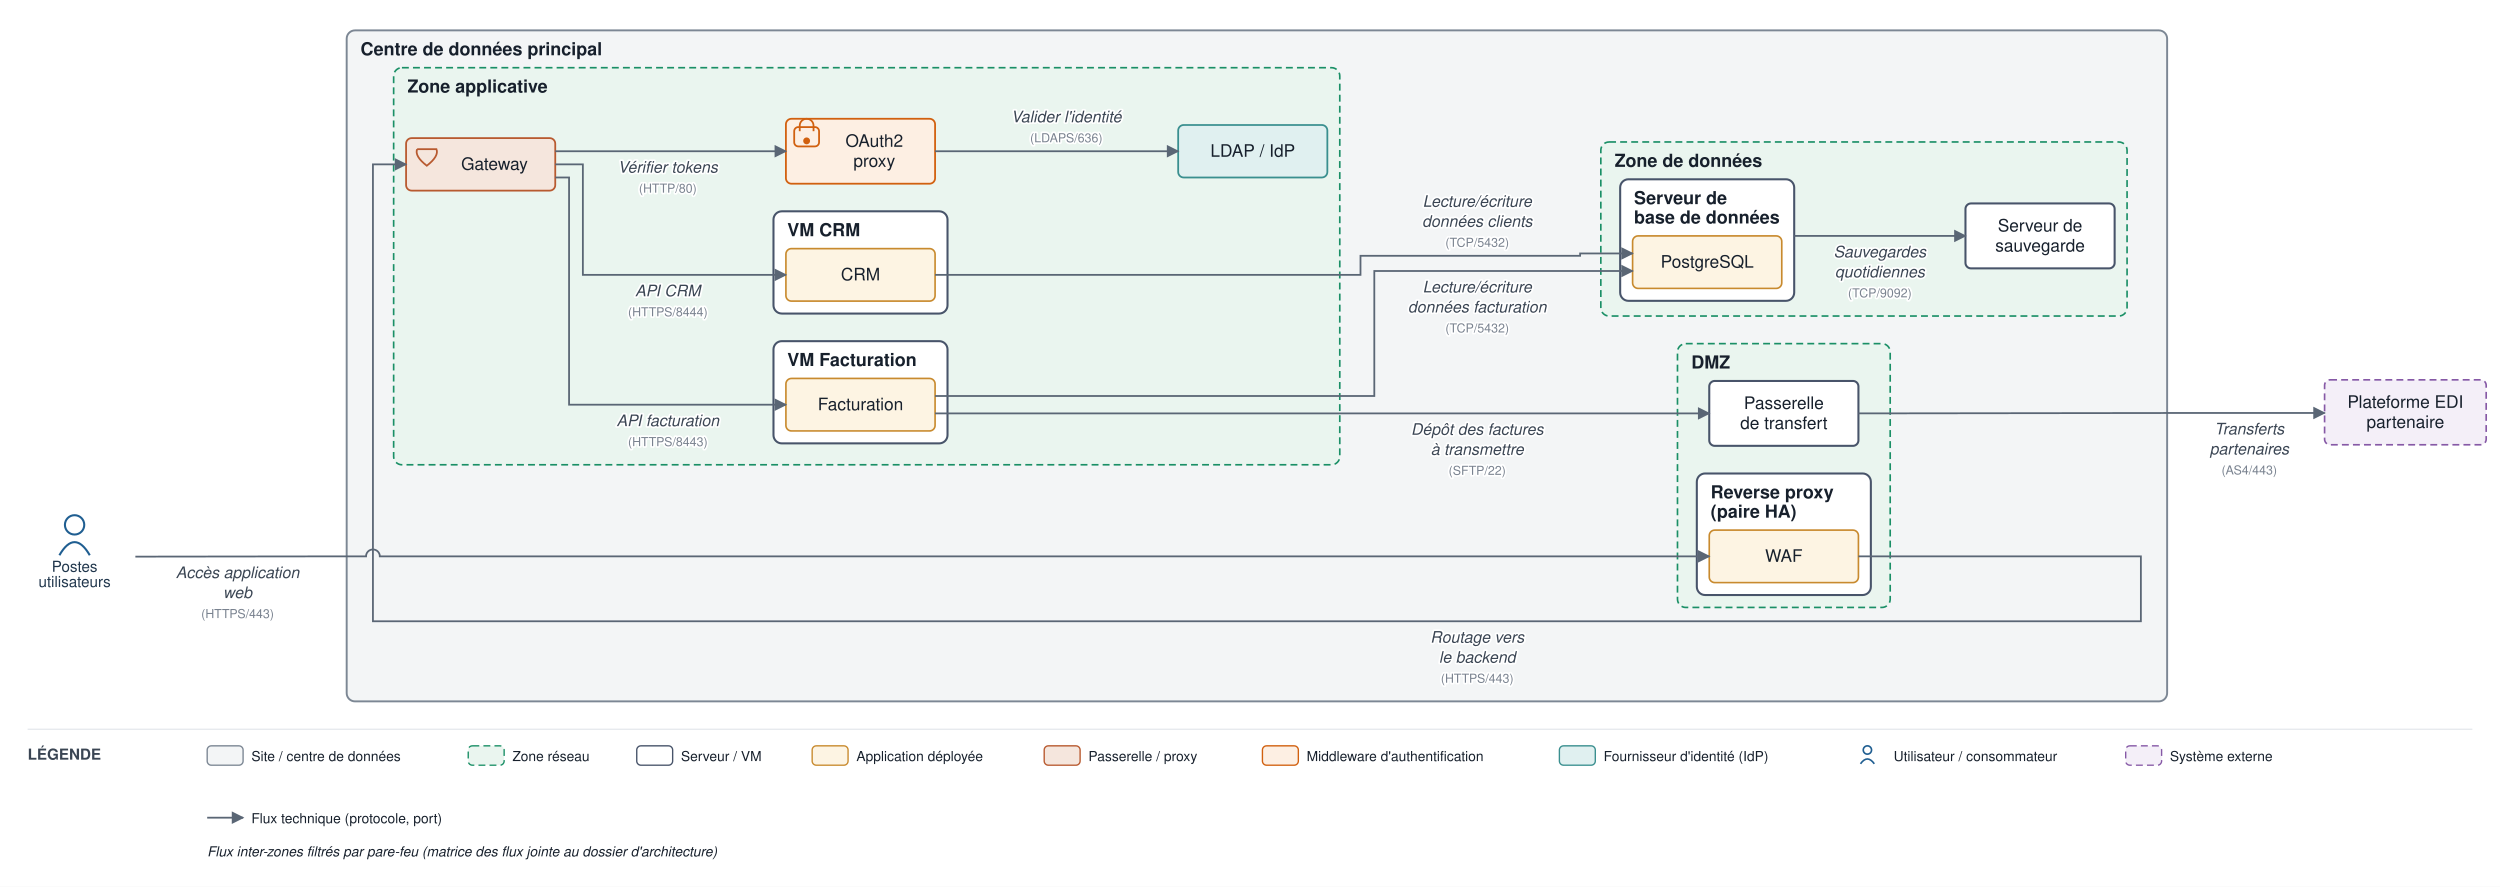
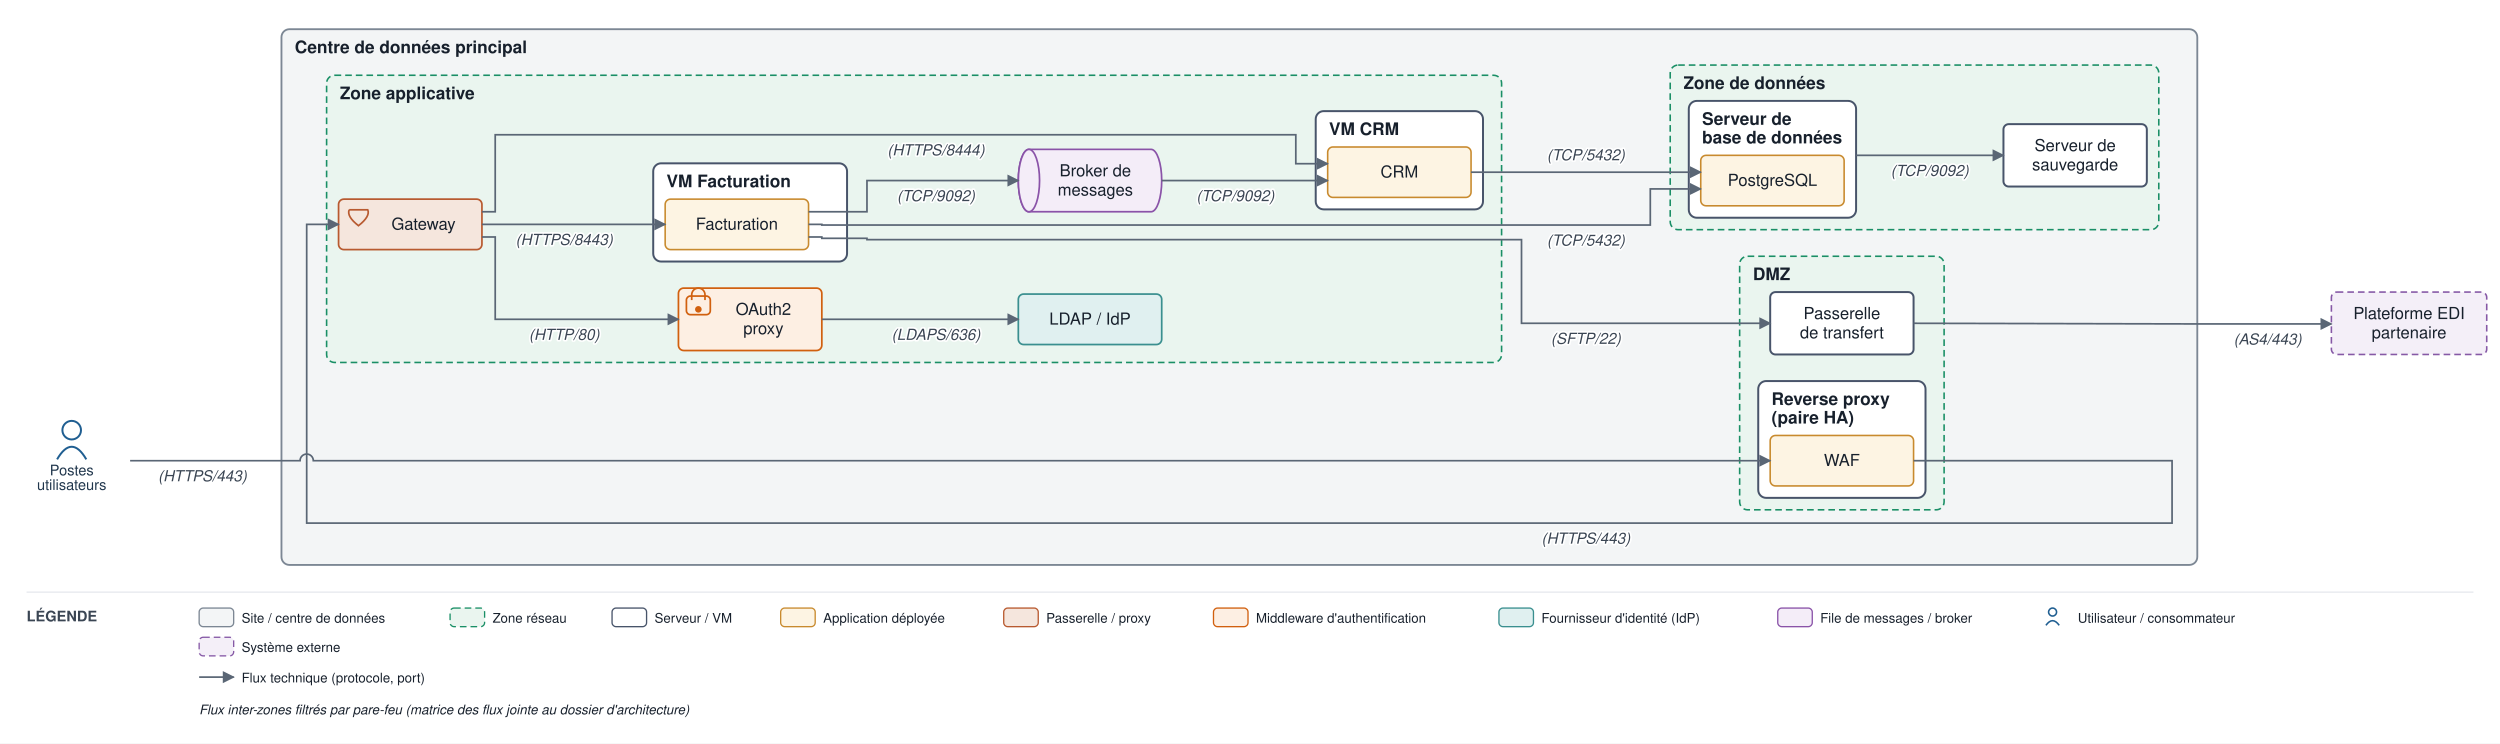
- <svg xmlns="http://www.w3.org/2000/svg" viewBox="0 0 1810 642" font-family="Helvetica,Arial,sans-serif">
+ <svg xmlns="http://www.w3.org/2000/svg" viewBox="0 0 1883 560" font-family="Helvetica,Arial,sans-serif">
  <defs>
    <marker id="arr" viewBox="0 0 10 10" refX="9" refY="5" markerWidth="7" markerHeight="7" orient="auto-start-reverse">
      <path d="M0,0 L10,5 L0,10 z" fill="#5a6675" />
    </marker>
  </defs>
-   <rect width="1810" height="642" fill="#ffffff" />
-   <rect x="251" y="22" width="1318" height="485.8" rx="6" fill="#f3f5f6" stroke="#7c8794" stroke-width="1.4" />
-   <text x="261" y="40" font-size="13" font-weight="bold" fill="#17202c">Centre de données principal</text>
-   <rect x="1214.5" y="248.8" width="154" height="191" rx="6" fill="#eaf5ef" stroke="#1a8f66" stroke-width="1.2" stroke-dasharray="5 3" />
-   <text x="1224.5" y="266.8" font-size="13" font-weight="bold" fill="#17202c">DMZ</text>
-   <rect x="1228.5" y="342.8" width="126" height="88" rx="6" fill="#ffffff" stroke="#48546a" stroke-width="1.5" />
-   <text x="1238.5" y="360.8" font-size="13" font-weight="bold" fill="#17202c">Reverse proxy</text>
-   <text x="1238.5" y="374.8" font-size="13" font-weight="bold" fill="#17202c">(paire HA)</text>
-   <rect x="285" y="49" width="685" height="287.5" rx="6" fill="#eaf5ef" stroke="#1a8f66" stroke-width="1.2" stroke-dasharray="5 3" />
-   <text x="295" y="67" font-size="13" font-weight="bold" fill="#17202c">Zone applicative</text>
-   <rect x="560" y="247" width="126" height="74" rx="6" fill="#ffffff" stroke="#48546a" stroke-width="1.5" />
-   <text x="570" y="265" font-size="13" font-weight="bold" fill="#17202c">VM Facturation</text>
-   <rect x="560" y="153" width="126" height="74" rx="6" fill="#ffffff" stroke="#48546a" stroke-width="1.5" />
-   <text x="570" y="171" font-size="13" font-weight="bold" fill="#17202c">VM CRM</text>
-   <rect x="1159" y="102.8" width="381" height="126" rx="6" fill="#eaf5ef" stroke="#1a8f66" stroke-width="1.2" stroke-dasharray="5 3" />
-   <text x="1169" y="120.8" font-size="13" font-weight="bold" fill="#17202c">Zone de données</text>
-   <rect x="1173" y="129.8" width="126" height="88" rx="6" fill="#ffffff" stroke="#48546a" stroke-width="1.5" />
-   <text x="1183" y="147.8" font-size="13" font-weight="bold" fill="#17202c">Serveur de</text>
-   <text x="1183" y="161.8" font-size="13" font-weight="bold" fill="#17202c">base de données</text>
-   <rect x="1237.5" y="383.8" width="108" height="38" rx="4" fill="#fdf4e3" stroke="#c88a2e" stroke-width="1.2" />
-   <text x="1291.5" y="406.8" font-size="12.5" text-anchor="middle" fill="#17202c">WAF</text>
-   <rect x="1237.5" y="275.8" width="108" height="47" rx="4" fill="#ffffff" stroke="#48546a" stroke-width="1.5" />
-   <text x="1291.5" y="296.1" font-size="12.5" text-anchor="middle" fill="#17202c">Passerelle</text>
-   <text x="1291.5" y="310.6" font-size="12.5" text-anchor="middle" fill="#17202c">de transfert</text>
-   <rect x="294" y="100" width="108" height="38" rx="4" fill="#f5e6dd" stroke="#b85a30" stroke-width="1.3" />
-   <path d="M 302 108 L 316 108 Q 318 113 309 120 Q 300 113 302 108" fill="none" stroke="#b85a30" stroke-width="1.3" />
-   <text x="358" y="123" font-size="12.5" text-anchor="middle" fill="#17202c">Gateway</text>
-   <rect x="569" y="86" width="108" height="47" rx="4" fill="#fdefe3" stroke="#d1600f" stroke-width="1.3" />
-   <rect x="575" y="92" width="18" height="14" rx="3" fill="none" stroke="#d1600f" stroke-width="1.3" />
-   <path d="M 579 95 v -4 a 5 5 0 0 1 10 0 v 4" fill="none" stroke="#d1600f" stroke-width="1.3" />
-   <circle cx="584" cy="102" r="2.5" fill="#d1600f" />
-   <text x="633" y="106.3" font-size="12.5" text-anchor="middle" fill="#17202c">OAuth2</text>
-   <text x="633" y="120.8" font-size="12.5" text-anchor="middle" fill="#17202c">proxy</text>
-   <rect x="853" y="90.5" width="108" height="38" rx="4" fill="#e0f0f0" stroke="#3a8f8f" stroke-width="1.3" />
-   <text x="907" y="113.5" font-size="12.5" text-anchor="middle" fill="#17202c">LDAP / IdP</text>
-   <rect x="569" y="274" width="108" height="38" rx="4" fill="#fdf4e3" stroke="#c88a2e" stroke-width="1.2" />
-   <text x="623" y="297" font-size="12.5" text-anchor="middle" fill="#17202c">Facturation</text>
-   <rect x="569" y="180" width="108" height="38" rx="4" fill="#fdf4e3" stroke="#c88a2e" stroke-width="1.2" />
-   <text x="623" y="203" font-size="12.5" text-anchor="middle" fill="#17202c">CRM</text>
-   <rect x="1182" y="170.8" width="108" height="38" rx="4" fill="#fdf4e3" stroke="#c88a2e" stroke-width="1.2" />
-   <text x="1236" y="193.8" font-size="12.5" text-anchor="middle" fill="#17202c">PostgreSQL</text>
-   <rect x="1423" y="147.3" width="108" height="47" rx="4" fill="#ffffff" stroke="#48546a" stroke-width="1.5" />
-   <text x="1477" y="167.6" font-size="12.5" text-anchor="middle" fill="#17202c">Serveur de</text>
-   <text x="1477" y="182.1" font-size="12.5" text-anchor="middle" fill="#17202c">sauvegarde</text>
-   <circle cx="54" cy="380" r="7" fill="none" stroke="#1f5e91" stroke-width="1.5" />
-   <path d="M 43 402 q 11 -19 22 0" fill="none" stroke="#1f5e91" stroke-width="1.5" />
-   <text x="54" y="414" font-size="11" text-anchor="middle" fill="#20364c">Postes</text>
-   <text x="54" y="425" font-size="11" text-anchor="middle" fill="#20364c">utilisateurs</text>
-   <rect x="1683" y="275" width="117" height="47" rx="4" fill="#f4eff8" stroke="#8659a6" stroke-width="1.2" stroke-dasharray="5 3" />
-   <text x="1741.5" y="295.3" font-size="12.5" text-anchor="middle" fill="#17202c">Plateforme EDI</text>
-   <text x="1741.5" y="309.8" font-size="12.5" text-anchor="middle" fill="#17202c">partenaire</text>
-   <path d="M 98 403 L 246 402.8 L 265 402.8 A 5 5 0 0 1 275 402.8 L 1237.5 402.8" fill="none" stroke="#5a6675" stroke-width="1.3" marker-end="url(#arr)" />
-   <text x="172" y="418.5" font-size="11.5" text-anchor="middle" fill="#3a4553" font-style="italic" stroke="#ffffff" stroke-width="2.5" paint-order="stroke" stroke-linejoin="round">Accès application</text>
-   <text x="172" y="433" font-size="11.5" text-anchor="middle" fill="#3a4553" font-style="italic" stroke="#ffffff" stroke-width="2.5" paint-order="stroke" stroke-linejoin="round">web</text>
-   <text x="172" y="447.5" font-size="9" text-anchor="middle" fill="#79828f" stroke="#ffffff" stroke-width="2.5" paint-order="stroke" stroke-linejoin="round">(HTTPS/443)</text>
-   <path d="M 1345.5 402.8 L 1550 402.8 L 1550 449.8 L 270 449.8 L 270 119 L 294 119" fill="none" stroke="#5a6675" stroke-width="1.3" marker-end="url(#arr)" />
-   <text x="1069.5" y="465.3" font-size="11.5" text-anchor="middle" fill="#3a4553" font-style="italic" stroke="#ffffff" stroke-width="2.5" paint-order="stroke" stroke-linejoin="round">Routage vers</text>
-   <text x="1069.5" y="479.8" font-size="11.5" text-anchor="middle" fill="#3a4553" font-style="italic" stroke="#ffffff" stroke-width="2.5" paint-order="stroke" stroke-linejoin="round">le backend</text>
-   <text x="1069.5" y="494.3" font-size="9" text-anchor="middle" fill="#79828f" stroke="#ffffff" stroke-width="2.5" paint-order="stroke" stroke-linejoin="round">(HTTPS/443)</text>
-   <path d="M 402 109.5 L 569 109.5" fill="none" stroke="#5a6675" stroke-width="1.3" marker-end="url(#arr)" />
-   <text x="483.5" y="125" font-size="11.5" text-anchor="middle" fill="#3a4553" font-style="italic" stroke="#ffffff" stroke-width="2.5" paint-order="stroke" stroke-linejoin="round">Vérifier tokens</text>
-   <text x="483.5" y="139.5" font-size="9" text-anchor="middle" fill="#79828f" stroke="#ffffff" stroke-width="2.5" paint-order="stroke" stroke-linejoin="round">(HTTP/80)</text>
-   <path d="M 677 109.5 L 853 109.5" fill="none" stroke="#5a6675" stroke-width="1.3" marker-end="url(#arr)" />
-   <text x="772" y="88.5" font-size="11.5" text-anchor="middle" fill="#3a4553" font-style="italic" stroke="#ffffff" stroke-width="2.5" paint-order="stroke" stroke-linejoin="round">Valider l'identité</text>
-   <text x="772" y="103" font-size="9" text-anchor="middle" fill="#79828f" stroke="#ffffff" stroke-width="2.5" paint-order="stroke" stroke-linejoin="round">(LDAPS/636)</text>
-   <path d="M 402 128.5 L 412 128.5 L 412 293 L 569 293" fill="none" stroke="#5a6675" stroke-width="1.3" marker-end="url(#arr)" />
-   <text x="483.5" y="308.5" font-size="11.5" text-anchor="middle" fill="#3a4553" font-style="italic" stroke="#ffffff" stroke-width="2.5" paint-order="stroke" stroke-linejoin="round">API facturation</text>
-   <text x="483.5" y="323" font-size="9" text-anchor="middle" fill="#79828f" stroke="#ffffff" stroke-width="2.5" paint-order="stroke" stroke-linejoin="round">(HTTPS/8443)</text>
-   <path d="M 402 119 L 422 119 L 422 199 L 569 199" fill="none" stroke="#5a6675" stroke-width="1.3" marker-end="url(#arr)" />
-   <text x="483.5" y="214.5" font-size="11.5" text-anchor="middle" fill="#3a4553" font-style="italic" stroke="#ffffff" stroke-width="2.5" paint-order="stroke" stroke-linejoin="round">API CRM</text>
-   <text x="483.5" y="229" font-size="9" text-anchor="middle" fill="#79828f" stroke="#ffffff" stroke-width="2.5" paint-order="stroke" stroke-linejoin="round">(HTTPS/8444)</text>
-   <path d="M 677 286.7 L 995 286.7 L 995 196.2 L 1182 196.2" fill="none" stroke="#5a6675" stroke-width="1.3" marker-end="url(#arr)" />
-   <text x="1069.5" y="211.7" font-size="11.5" text-anchor="middle" fill="#3a4553" font-style="italic" stroke="#ffffff" stroke-width="2.5" paint-order="stroke" stroke-linejoin="round">Lecture/écriture</text>
-   <text x="1069.5" y="226.2" font-size="11.5" text-anchor="middle" fill="#3a4553" font-style="italic" stroke="#ffffff" stroke-width="2.5" paint-order="stroke" stroke-linejoin="round">données facturation</text>
-   <text x="1069.5" y="240.7" font-size="9" text-anchor="middle" fill="#79828f" stroke="#ffffff" stroke-width="2.5" paint-order="stroke" stroke-linejoin="round">(TCP/5432)</text>
-   <path d="M 677 199 L 985 199 L 985 185.2 L 1144 185.2 L 1144 183.5 L 1182 183.5" fill="none" stroke="#5a6675" stroke-width="1.3" marker-end="url(#arr)" />
-   <text x="1069.5" y="149.7" font-size="11.5" text-anchor="middle" fill="#3a4553" font-style="italic" stroke="#ffffff" stroke-width="2.5" paint-order="stroke" stroke-linejoin="round">Lecture/écriture</text>
-   <text x="1069.5" y="164.2" font-size="11.5" text-anchor="middle" fill="#3a4553" font-style="italic" stroke="#ffffff" stroke-width="2.5" paint-order="stroke" stroke-linejoin="round">données clients</text>
-   <text x="1069.5" y="178.7" font-size="9" text-anchor="middle" fill="#79828f" stroke="#ffffff" stroke-width="2.5" paint-order="stroke" stroke-linejoin="round">(TCP/5432)</text>
-   <path d="M 677 299.3 L 1237.5 299.3" fill="none" stroke="#5a6675" stroke-width="1.3" marker-end="url(#arr)" />
-   <text x="1069.5" y="314.8" font-size="11.5" text-anchor="middle" fill="#3a4553" font-style="italic" stroke="#ffffff" stroke-width="2.5" paint-order="stroke" stroke-linejoin="round">Dépôt des factures</text>
-   <text x="1069.5" y="329.3" font-size="11.5" text-anchor="middle" fill="#3a4553" font-style="italic" stroke="#ffffff" stroke-width="2.5" paint-order="stroke" stroke-linejoin="round">à transmettre</text>
-   <text x="1069.5" y="343.8" font-size="9" text-anchor="middle" fill="#79828f" stroke="#ffffff" stroke-width="2.5" paint-order="stroke" stroke-linejoin="round">(SFTP/22)</text>
-   <path d="M 1345.5 299.3 L 1574 299 L 1683 299" fill="none" stroke="#5a6675" stroke-width="1.3" marker-end="url(#arr)" />
-   <text x="1628.5" y="314.5" font-size="11.5" text-anchor="middle" fill="#3a4553" font-style="italic" stroke="#ffffff" stroke-width="2.5" paint-order="stroke" stroke-linejoin="round">Transferts</text>
-   <text x="1628.5" y="329" font-size="11.5" text-anchor="middle" fill="#3a4553" font-style="italic" stroke="#ffffff" stroke-width="2.5" paint-order="stroke" stroke-linejoin="round">partenaires</text>
-   <text x="1628.5" y="343.5" font-size="9" text-anchor="middle" fill="#79828f" stroke="#ffffff" stroke-width="2.5" paint-order="stroke" stroke-linejoin="round">(AS4/443)</text>
-   <path d="M 1299 170.8 L 1423 170.8" fill="none" stroke="#5a6675" stroke-width="1.3" marker-end="url(#arr)" />
-   <text x="1361" y="186.3" font-size="11.5" text-anchor="middle" fill="#3a4553" font-style="italic" stroke="#ffffff" stroke-width="2.5" paint-order="stroke" stroke-linejoin="round">Sauvegardes</text>
-   <text x="1361" y="200.8" font-size="11.5" text-anchor="middle" fill="#3a4553" font-style="italic" stroke="#ffffff" stroke-width="2.5" paint-order="stroke" stroke-linejoin="round">quotidiennes</text>
-   <text x="1361" y="215.3" font-size="9" text-anchor="middle" fill="#79828f" stroke="#ffffff" stroke-width="2.5" paint-order="stroke" stroke-linejoin="round">(TCP/9092)</text>
-   <line x1="20" y1="528" x2="1790" y2="528" stroke="#e6e9ee" stroke-width="1" />
-   <text x="20" y="550" font-size="11" font-weight="bold" fill="#3a4553">LÉGENDE</text>
-   <rect x="150" y="540" width="26" height="14" rx="3" fill="#f3f5f6" stroke="#7c8794" />
-   <text x="182" y="551" font-size="10" fill="#17202c">Site / centre de données</text>
-   <rect x="339" y="540" width="26" height="14" rx="3" fill="#eaf5ef" stroke="#1a8f66" stroke-dasharray="5 3" />
-   <text x="371" y="551" font-size="10" fill="#17202c">Zone réseau</text>
-   <rect x="461" y="540" width="26" height="14" rx="3" fill="#ffffff" stroke="#48546a" />
-   <text x="493" y="551" font-size="10" fill="#17202c">Serveur / VM</text>
-   <rect x="588" y="540" width="26" height="14" rx="3" fill="#fdf4e3" stroke="#c88a2e" />
-   <text x="620" y="551" font-size="10" fill="#17202c">Application déployée</text>
-   <rect x="756" y="540" width="26" height="14" rx="3" fill="#f5e6dd" stroke="#b85a30" />
-   <text x="788" y="551" font-size="10" fill="#17202c">Passerelle / proxy</text>
-   <rect x="914" y="540" width="26" height="14" rx="3" fill="#fdefe3" stroke="#d1600f" />
-   <text x="946" y="551" font-size="10" fill="#17202c">Middleware d'authentification</text>
-   <rect x="1129" y="540" width="26" height="14" rx="3" fill="#e0f0f0" stroke="#3a8f8f" />
-   <text x="1161" y="551" font-size="10" fill="#17202c">Fournisseur d'identité (IdP)</text>
-   <circle cx="1352" cy="543" r="3" fill="none" stroke="#1f5e91" stroke-width="1.2" />
-   <path d="M 1347 553 q 5 -7 10 0" fill="none" stroke="#1f5e91" stroke-width="1.2" />
-   <text x="1371" y="551" font-size="10" fill="#17202c">Utilisateur / consommateur</text>
-   <rect x="1539" y="540" width="26" height="14" rx="3" fill="#f4eff8" stroke="#8659a6" stroke-dasharray="5 3" />
-   <text x="1571" y="551" font-size="10" fill="#17202c">Système externe</text>
-   <line x1="150" y1="592" x2="176" y2="592" stroke="#5a6675" stroke-width="1.3" marker-end="url(#arr)" />
-   <text x="182" y="596" font-size="10" fill="#17202c">Flux technique (protocole, port)</text>
-   <text x="150" y="620" font-size="10" fill="#17202c" font-style="italic">Flux inter-zones filtrés par pare-feu (matrice des flux jointe au dossier d'architecture)</text>
+   <rect width="1883" height="560" fill="#ffffff" />
+   <rect x="212" y="22" width="1443" height="403.5" rx="6" fill="#f3f5f6" stroke="#7c8794" stroke-width="1.4" />
+   <text x="222" y="40" font-size="13" font-weight="bold" fill="#17202c">Centre de données principal</text>
+   <rect x="1310.3" y="193" width="154" height="191" rx="6" fill="#eaf5ef" stroke="#1a8f66" stroke-width="1.2" stroke-dasharray="5 3" />
+   <text x="1320.3" y="211" font-size="13" font-weight="bold" fill="#17202c">DMZ</text>
+   <rect x="1324.3" y="287" width="126" height="88" rx="6" fill="#ffffff" stroke="#48546a" stroke-width="1.5" />
+   <text x="1334.3" y="305" font-size="13" font-weight="bold" fill="#17202c">Reverse proxy</text>
+   <text x="1334.3" y="319" font-size="13" font-weight="bold" fill="#17202c">(paire HA)</text>
+   <rect x="246" y="56.7" width="885" height="216.3" rx="6" fill="#eaf5ef" stroke="#1a8f66" stroke-width="1.2" stroke-dasharray="5 3" />
+   <text x="256" y="74.7" font-size="13" font-weight="bold" fill="#17202c">Zone applicative</text>
+   <rect x="492" y="123" width="146" height="74" rx="6" fill="#ffffff" stroke="#48546a" stroke-width="1.5" />
+   <text x="502" y="141" font-size="13" font-weight="bold" fill="#17202c">VM Facturation</text>
+   <rect x="991" y="83.7" width="126" height="74" rx="6" fill="#ffffff" stroke="#48546a" stroke-width="1.5" />
+   <text x="1001" y="101.7" font-size="13" font-weight="bold" fill="#17202c">VM CRM</text>
+   <rect x="1258" y="49" width="368" height="124" rx="6" fill="#eaf5ef" stroke="#1a8f66" stroke-width="1.2" stroke-dasharray="5 3" />
+   <text x="1268" y="67" font-size="13" font-weight="bold" fill="#17202c">Zone de données</text>
+   <rect x="1272" y="76" width="126" height="88" rx="6" fill="#ffffff" stroke="#48546a" stroke-width="1.5" />
+   <text x="1282" y="94" font-size="13" font-weight="bold" fill="#17202c">Serveur de</text>
+   <text x="1282" y="108" font-size="13" font-weight="bold" fill="#17202c">base de données</text>
+   <rect x="1333.3" y="328" width="108" height="38" rx="4" fill="#fdf4e3" stroke="#c88a2e" stroke-width="1.2" />
+   <text x="1387.3" y="351" font-size="12.5" text-anchor="middle" fill="#17202c">WAF</text>
+   <rect x="1333.3" y="220" width="108" height="47" rx="4" fill="#ffffff" stroke="#48546a" stroke-width="1.5" />
+   <text x="1387.3" y="240.3" font-size="12.5" text-anchor="middle" fill="#17202c">Passerelle</text>
+   <text x="1387.3" y="254.8" font-size="12.5" text-anchor="middle" fill="#17202c">de transfert</text>
+   <rect x="255" y="150" width="108" height="38" rx="4" fill="#f5e6dd" stroke="#b85a30" stroke-width="1.3" />
+   <path d="M 263 158 L 277 158 Q 279 163 270 170 Q 261 163 263 158" fill="none" stroke="#b85a30" stroke-width="1.3" />
+   <text x="319" y="173" font-size="12.5" text-anchor="middle" fill="#17202c">Gateway</text>
+   <rect x="511" y="217" width="108" height="47" rx="4" fill="#fdefe3" stroke="#d1600f" stroke-width="1.3" />
+   <rect x="517" y="223" width="18" height="14" rx="3" fill="none" stroke="#d1600f" stroke-width="1.3" />
+   <path d="M 521 226 v -4 a 5 5 0 0 1 10 0 v 4" fill="none" stroke="#d1600f" stroke-width="1.3" />
+   <circle cx="526" cy="233" r="2.5" fill="#d1600f" />
+   <text x="575" y="237.2" font-size="12.5" text-anchor="middle" fill="#17202c">OAuth2</text>
+   <text x="575" y="251.7" font-size="12.5" text-anchor="middle" fill="#17202c">proxy</text>
+   <rect x="767" y="221.5" width="108" height="38" rx="4" fill="#e0f0f0" stroke="#3a8f8f" stroke-width="1.3" />
+   <text x="821" y="244.5" font-size="12.5" text-anchor="middle" fill="#17202c">LDAP / IdP</text>
+   <path d="M 775 112.5 h 92 a 8 23.5 0 0 1 0 47 h -92 a 8 23.5 0 0 1 0 -47" fill="#f4edf8" stroke="#8a53a8" stroke-width="1.3" />
+   <ellipse cx="775" cy="136" rx="8" ry="23.5" fill="#f4edf8" stroke="#8a53a8" stroke-width="1.3" />
+   <text x="825" y="132.8" font-size="12.5" text-anchor="middle" fill="#17202c">Broker de</text>
+   <text x="825" y="147.3" font-size="12.5" text-anchor="middle" fill="#17202c">messages</text>
+   <rect x="501" y="150" width="108" height="38" rx="4" fill="#fdf4e3" stroke="#c88a2e" stroke-width="1.2" />
+   <text x="555" y="173" font-size="12.5" text-anchor="middle" fill="#17202c">Facturation</text>
+   <rect x="1000" y="110.7" width="108" height="38" rx="4" fill="#fdf4e3" stroke="#c88a2e" stroke-width="1.2" />
+   <text x="1054" y="133.7" font-size="12.5" text-anchor="middle" fill="#17202c">CRM</text>
+   <rect x="1281" y="117" width="108" height="38" rx="4" fill="#fdf4e3" stroke="#c88a2e" stroke-width="1.2" />
+   <text x="1335" y="140" font-size="12.5" text-anchor="middle" fill="#17202c">PostgreSQL</text>
+   <rect x="1509" y="93.5" width="108" height="47" rx="4" fill="#ffffff" stroke="#48546a" stroke-width="1.5" />
+   <text x="1563" y="113.8" font-size="12.5" text-anchor="middle" fill="#17202c">Serveur de</text>
+   <text x="1563" y="128.3" font-size="12.5" text-anchor="middle" fill="#17202c">sauvegarde</text>
+   <circle cx="54" cy="324" r="7" fill="none" stroke="#1f5e91" stroke-width="1.5" />
+   <path d="M 43 346 q 11 -19 22 0" fill="none" stroke="#1f5e91" stroke-width="1.5" />
+   <text x="54" y="358" font-size="11" text-anchor="middle" fill="#20364c">Postes</text>
+   <text x="54" y="369" font-size="11" text-anchor="middle" fill="#20364c">utilisateurs</text>
+   <rect x="1756" y="220" width="117" height="47" rx="4" fill="#f4eff8" stroke="#8659a6" stroke-width="1.2" stroke-dasharray="5 3" />
+   <text x="1814.5" y="240.3" font-size="12.5" text-anchor="middle" fill="#17202c">Plateforme EDI</text>
+   <text x="1814.5" y="254.8" font-size="12.5" text-anchor="middle" fill="#17202c">partenaire</text>
+   <path d="M 98 347 L 226 347 A 5 5 0 0 1 236 347 L 1333.3 347" fill="none" stroke="#5a6675" stroke-width="1.3" marker-end="url(#arr)" />
+   <text x="152.5" y="362.5" font-size="11.5" text-anchor="middle" fill="#3a4553" font-style="italic" stroke="#ffffff" stroke-width="2.5" paint-order="stroke" stroke-linejoin="round">(HTTPS/443)</text>
+   <path d="M 1441.3 347 L 1636 347 L 1636 394 L 231 394 L 231 169 L 255 169" fill="none" stroke="#5a6675" stroke-width="1.3" marker-end="url(#arr)" />
+   <text x="1194.5" y="409.5" font-size="11.5" text-anchor="middle" fill="#3a4553" font-style="italic" stroke="#ffffff" stroke-width="2.5" paint-order="stroke" stroke-linejoin="round">(HTTPS/443)</text>
+   <path d="M 363 178.5 L 373 178.5 L 373 240.5 L 511 240.5" fill="none" stroke="#5a6675" stroke-width="1.3" marker-end="url(#arr)" />
+   <text x="425" y="256" font-size="11.5" text-anchor="middle" fill="#3a4553" font-style="italic" stroke="#ffffff" stroke-width="2.5" paint-order="stroke" stroke-linejoin="round">(HTTP/80)</text>
+   <path d="M 619 240.5 L 767 240.5" fill="none" stroke="#5a6675" stroke-width="1.3" marker-end="url(#arr)" />
+   <text x="705" y="256" font-size="11.5" text-anchor="middle" fill="#3a4553" font-style="italic" stroke="#ffffff" stroke-width="2.5" paint-order="stroke" stroke-linejoin="round">(LDAPS/636)</text>
+   <path d="M 363 169 L 501 169" fill="none" stroke="#5a6675" stroke-width="1.3" marker-end="url(#arr)" />
+   <text x="425" y="184.5" font-size="11.5" text-anchor="middle" fill="#3a4553" font-style="italic" stroke="#ffffff" stroke-width="2.5" paint-order="stroke" stroke-linejoin="round">(HTTPS/8443)</text>
+   <path d="M 363 159.5 L 373 159.5 L 373 101.5 L 976 101.5 L 976 123.3 L 1000 123.3" fill="none" stroke="#5a6675" stroke-width="1.3" marker-end="url(#arr)" />
+   <text x="705" y="117" font-size="11.5" text-anchor="middle" fill="#3a4553" font-style="italic" stroke="#ffffff" stroke-width="2.5" paint-order="stroke" stroke-linejoin="round">(HTTPS/8444)</text>
+   <path d="M 609 169 L 619 169 L 619 169.5 L 1243 169.5 L 1243 142.3 L 1281 142.3" fill="none" stroke="#5a6675" stroke-width="1.3" marker-end="url(#arr)" />
+   <text x="1194.5" y="185" font-size="11.5" text-anchor="middle" fill="#3a4553" font-style="italic" stroke="#ffffff" stroke-width="2.5" paint-order="stroke" stroke-linejoin="round">(TCP/5432)</text>
+   <path d="M 1108 129.7 L 1281 129.7" fill="none" stroke="#5a6675" stroke-width="1.3" marker-end="url(#arr)" />
+   <text x="1194.5" y="120.7" font-size="11.5" text-anchor="middle" fill="#3a4553" font-style="italic" stroke="#ffffff" stroke-width="2.5" paint-order="stroke" stroke-linejoin="round">(TCP/5432)</text>
+   <path d="M 609 159.5 L 653 159.5 L 653 136 L 767 136" fill="none" stroke="#5a6675" stroke-width="1.3" marker-end="url(#arr)" />
+   <text x="705" y="151.5" font-size="11.5" text-anchor="middle" fill="#3a4553" font-style="italic" stroke="#ffffff" stroke-width="2.5" paint-order="stroke" stroke-linejoin="round">(TCP/9092)</text>
+   <path d="M 875 136 L 1000 136" fill="none" stroke="#5a6675" stroke-width="1.3" marker-end="url(#arr)" />
+   <text x="930.5" y="151.5" font-size="11.5" text-anchor="middle" fill="#3a4553" font-style="italic" stroke="#ffffff" stroke-width="2.5" paint-order="stroke" stroke-linejoin="round">(TCP/9092)</text>
+   <path d="M 609 178.5 L 619 178.5 L 619 179.5 L 653 179.5 L 653 180.5 L 1146 180.5 L 1146 243.5 L 1333.3 243.5" fill="none" stroke="#5a6675" stroke-width="1.3" marker-end="url(#arr)" />
+   <text x="1194.5" y="259" font-size="11.5" text-anchor="middle" fill="#3a4553" font-style="italic" stroke="#ffffff" stroke-width="2.5" paint-order="stroke" stroke-linejoin="round">(SFTP/22)</text>
+   <path d="M 1441.3 243.5 L 1660 244 L 1756 244" fill="none" stroke="#5a6675" stroke-width="1.3" marker-end="url(#arr)" />
+   <text x="1708" y="259.5" font-size="11.5" text-anchor="middle" fill="#3a4553" font-style="italic" stroke="#ffffff" stroke-width="2.5" paint-order="stroke" stroke-linejoin="round">(AS4/443)</text>
+   <path d="M 1398 117 L 1509 117" fill="none" stroke="#5a6675" stroke-width="1.3" marker-end="url(#arr)" />
+   <text x="1453.5" y="132.5" font-size="11.5" text-anchor="middle" fill="#3a4553" font-style="italic" stroke="#ffffff" stroke-width="2.5" paint-order="stroke" stroke-linejoin="round">(TCP/9092)</text>
+   <line x1="20" y1="446" x2="1863" y2="446" stroke="#e6e9ee" stroke-width="1" />
+   <text x="20" y="468" font-size="11" font-weight="bold" fill="#3a4553">LÉGENDE</text>
+   <rect x="150" y="458" width="26" height="14" rx="3" fill="#f3f5f6" stroke="#7c8794" />
+   <text x="182" y="469" font-size="10" fill="#17202c">Site / centre de données</text>
+   <rect x="339" y="458" width="26" height="14" rx="3" fill="#eaf5ef" stroke="#1a8f66" stroke-dasharray="5 3" />
+   <text x="371" y="469" font-size="10" fill="#17202c">Zone réseau</text>
+   <rect x="461" y="458" width="26" height="14" rx="3" fill="#ffffff" stroke="#48546a" />
+   <text x="493" y="469" font-size="10" fill="#17202c">Serveur / VM</text>
+   <rect x="588" y="458" width="26" height="14" rx="3" fill="#fdf4e3" stroke="#c88a2e" />
+   <text x="620" y="469" font-size="10" fill="#17202c">Application déployée</text>
+   <rect x="756" y="458" width="26" height="14" rx="3" fill="#f5e6dd" stroke="#b85a30" />
+   <text x="788" y="469" font-size="10" fill="#17202c">Passerelle / proxy</text>
+   <rect x="914" y="458" width="26" height="14" rx="3" fill="#fdefe3" stroke="#d1600f" />
+   <text x="946" y="469" font-size="10" fill="#17202c">Middleware d'authentification</text>
+   <rect x="1129" y="458" width="26" height="14" rx="3" fill="#e0f0f0" stroke="#3a8f8f" />
+   <text x="1161" y="469" font-size="10" fill="#17202c">Fournisseur d'identité (IdP)</text>
+   <rect x="1339" y="458" width="26" height="14" rx="3" fill="#f4edf8" stroke="#8a53a8" />
+   <text x="1371" y="469" font-size="10" fill="#17202c">File de messages / broker</text>
+   <circle cx="1546" cy="461" r="3" fill="none" stroke="#1f5e91" stroke-width="1.2" />
+   <path d="M 1541 471 q 5 -7 10 0" fill="none" stroke="#1f5e91" stroke-width="1.2" />
+   <text x="1565" y="469" font-size="10" fill="#17202c">Utilisateur / consommateur</text>
+   <rect x="150" y="480" width="26" height="14" rx="3" fill="#f4eff8" stroke="#8659a6" stroke-dasharray="5 3" />
+   <text x="182" y="491" font-size="10" fill="#17202c">Système externe</text>
+   <line x1="150" y1="510" x2="176" y2="510" stroke="#5a6675" stroke-width="1.3" marker-end="url(#arr)" />
+   <text x="182" y="514" font-size="10" fill="#17202c">Flux technique (protocole, port)</text>
+   <text x="150" y="538" font-size="10" fill="#17202c" font-style="italic">Flux inter-zones filtrés par pare-feu (matrice des flux jointe au dossier d'architecture)</text>
</svg>
